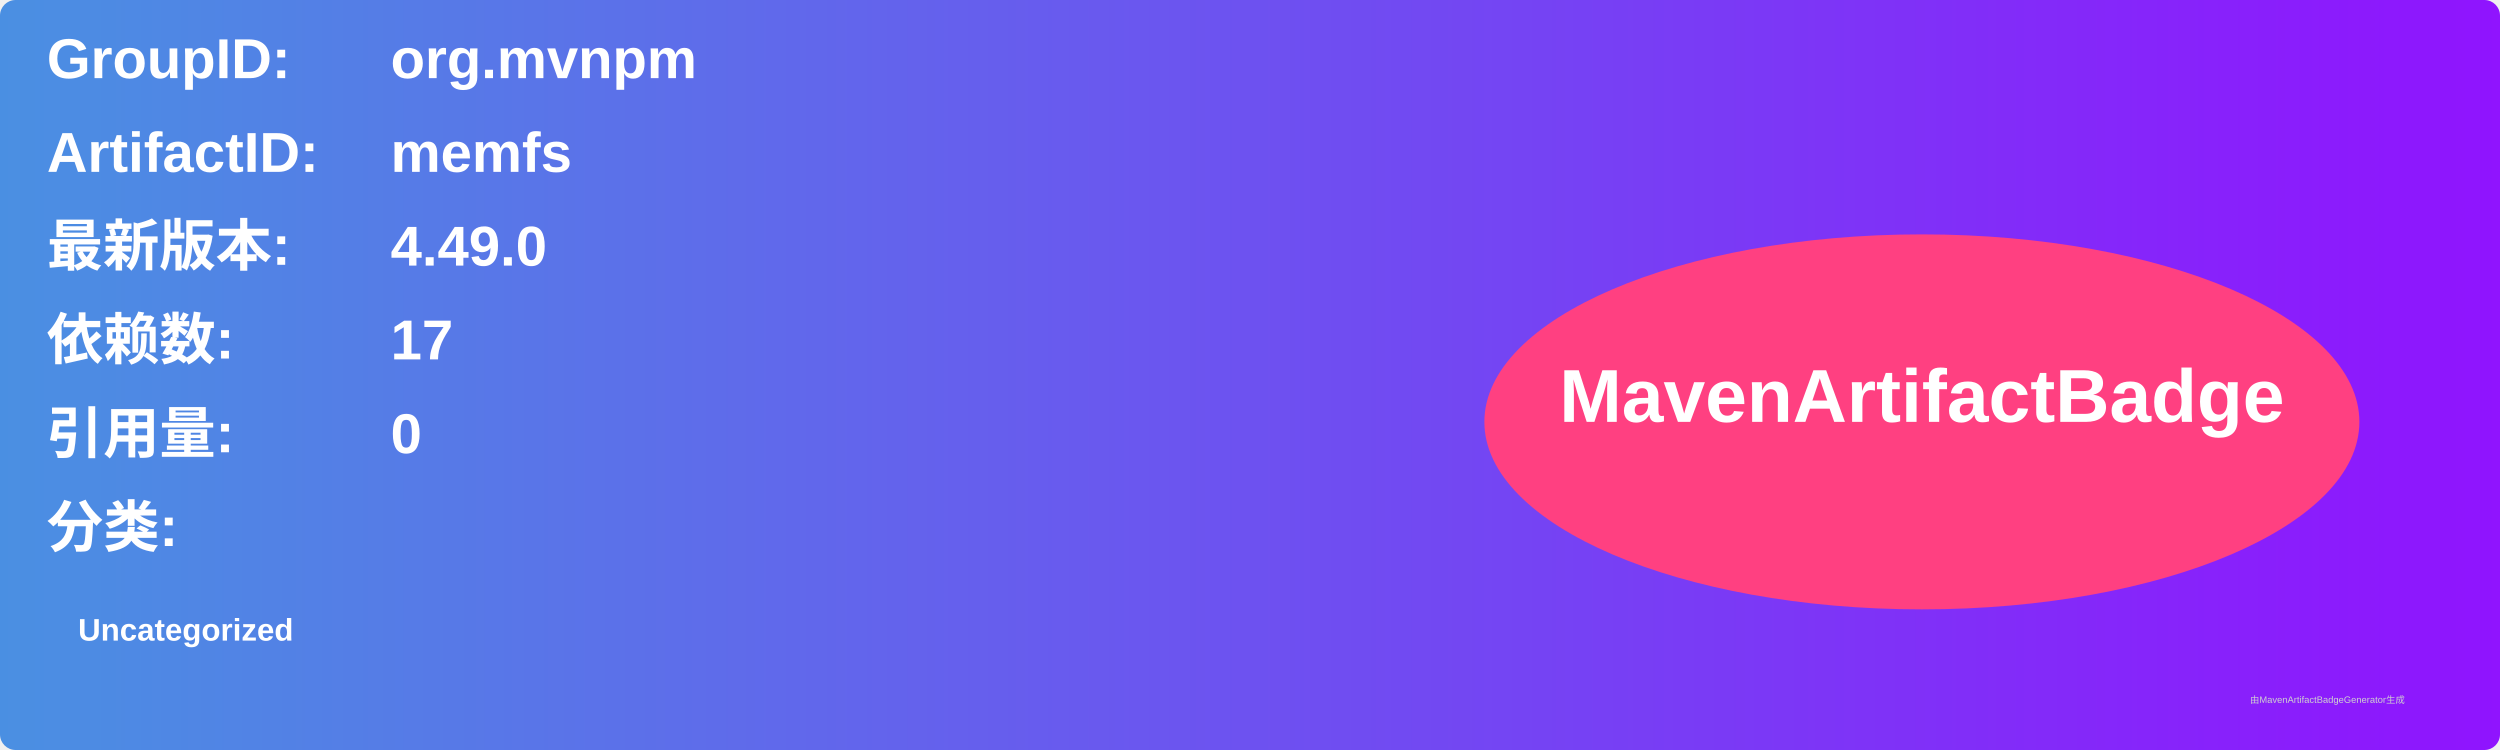
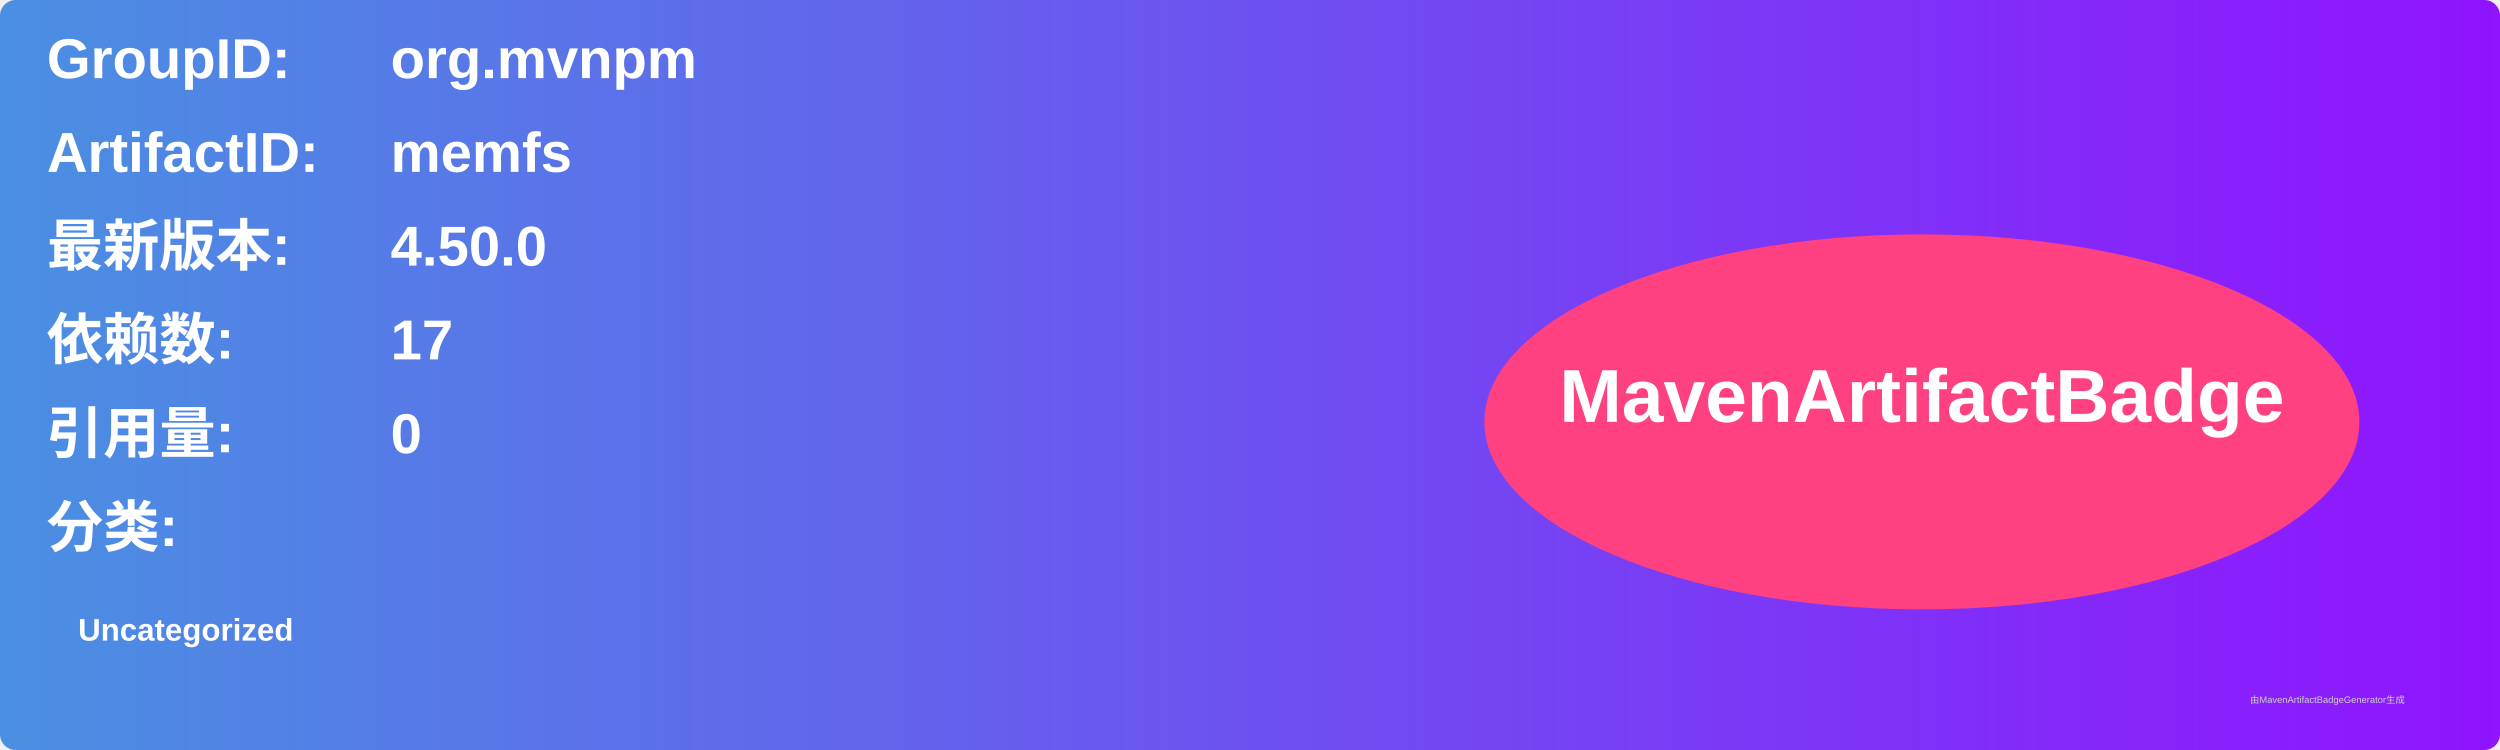
<svg xmlns="http://www.w3.org/2000/svg" width="800" height="240" viewBox="0 0 800 240">
  <linearGradient id="grad" x1="0%" y1="0%" x2="100%" y2="0%">
    <stop offset="0%" stop-color="#4a90e2" />
    <stop offset="100%" stop-color="#9013fe" />
  </linearGradient>
  <rect width="100%" height="100%" rx="5" ry="5" fill="url(#grad)" />
  <g transform="translate(15, 15)">
    <text x="0" y="10" font-family="Arial" font-size="18" fill="white" font-weight="bold" width="260">GroupID:</text>
    <text x="110" y="10" font-family="Arial" font-size="18" fill="white" font-weight="bold" width="460">org.mvnpm</text>
    <text x="0" y="40" font-family="Arial" font-size="18" fill="white" font-weight="bold" width="260">ArtifactID:</text>
    <text x="110" y="40" font-family="Arial" font-size="18" fill="white" font-weight="bold" width="460">memfs</text>
    <text x="0" y="70" font-family="Arial" font-size="18" fill="white" font-weight="bold">最新版本:</text>
    <text x="110" y="70" font-family="Arial" font-size="18" fill="white" font-weight="bold">
-       <tspan font-weight="bold">4.49.0</tspan>
+       <tspan font-weight="bold">4.50.0</tspan>
    </text>
    <text x="0" y="100" font-family="Arial" font-size="18" fill="white" font-weight="bold">依赖数: </text>
    <text x="110" y="100" font-family="Arial" font-size="18" fill="white">
      <tspan font-weight="bold">17</tspan>
    </text>
    <text x="0" y="130" font-family="Arial" font-size="18" fill="white" font-weight="bold">引用量: </text>
    <text x="110" y="130" font-family="Arial" font-size="18" fill="white">
      <tspan font-weight="bold">0</tspan>
    </text>
    <text x="0" y="160" font-family="Arial" font-size="18" fill="white" font-weight="bold">分类:</text>
    <text x="10" y="190" font-family="Arial" font-size="10" fill="white">
      <tspan font-weight="bold">Uncategorized</tspan>
    </text>
    <ellipse cx="600" cy="120" rx="140" ry="60" fill="#ff4081" />
    <text x="600" y="120" text-anchor="middle" font-family="Arial" font-size="24" fill="white" font-weight="bold">MavenArtifactBadge</text>
  </g>
  <text x="720" y="225" font-family="Arial" font-size="3" fill="#d0d0d0">由MavenArtifactBadgeGenerator生成</text>
</svg>
